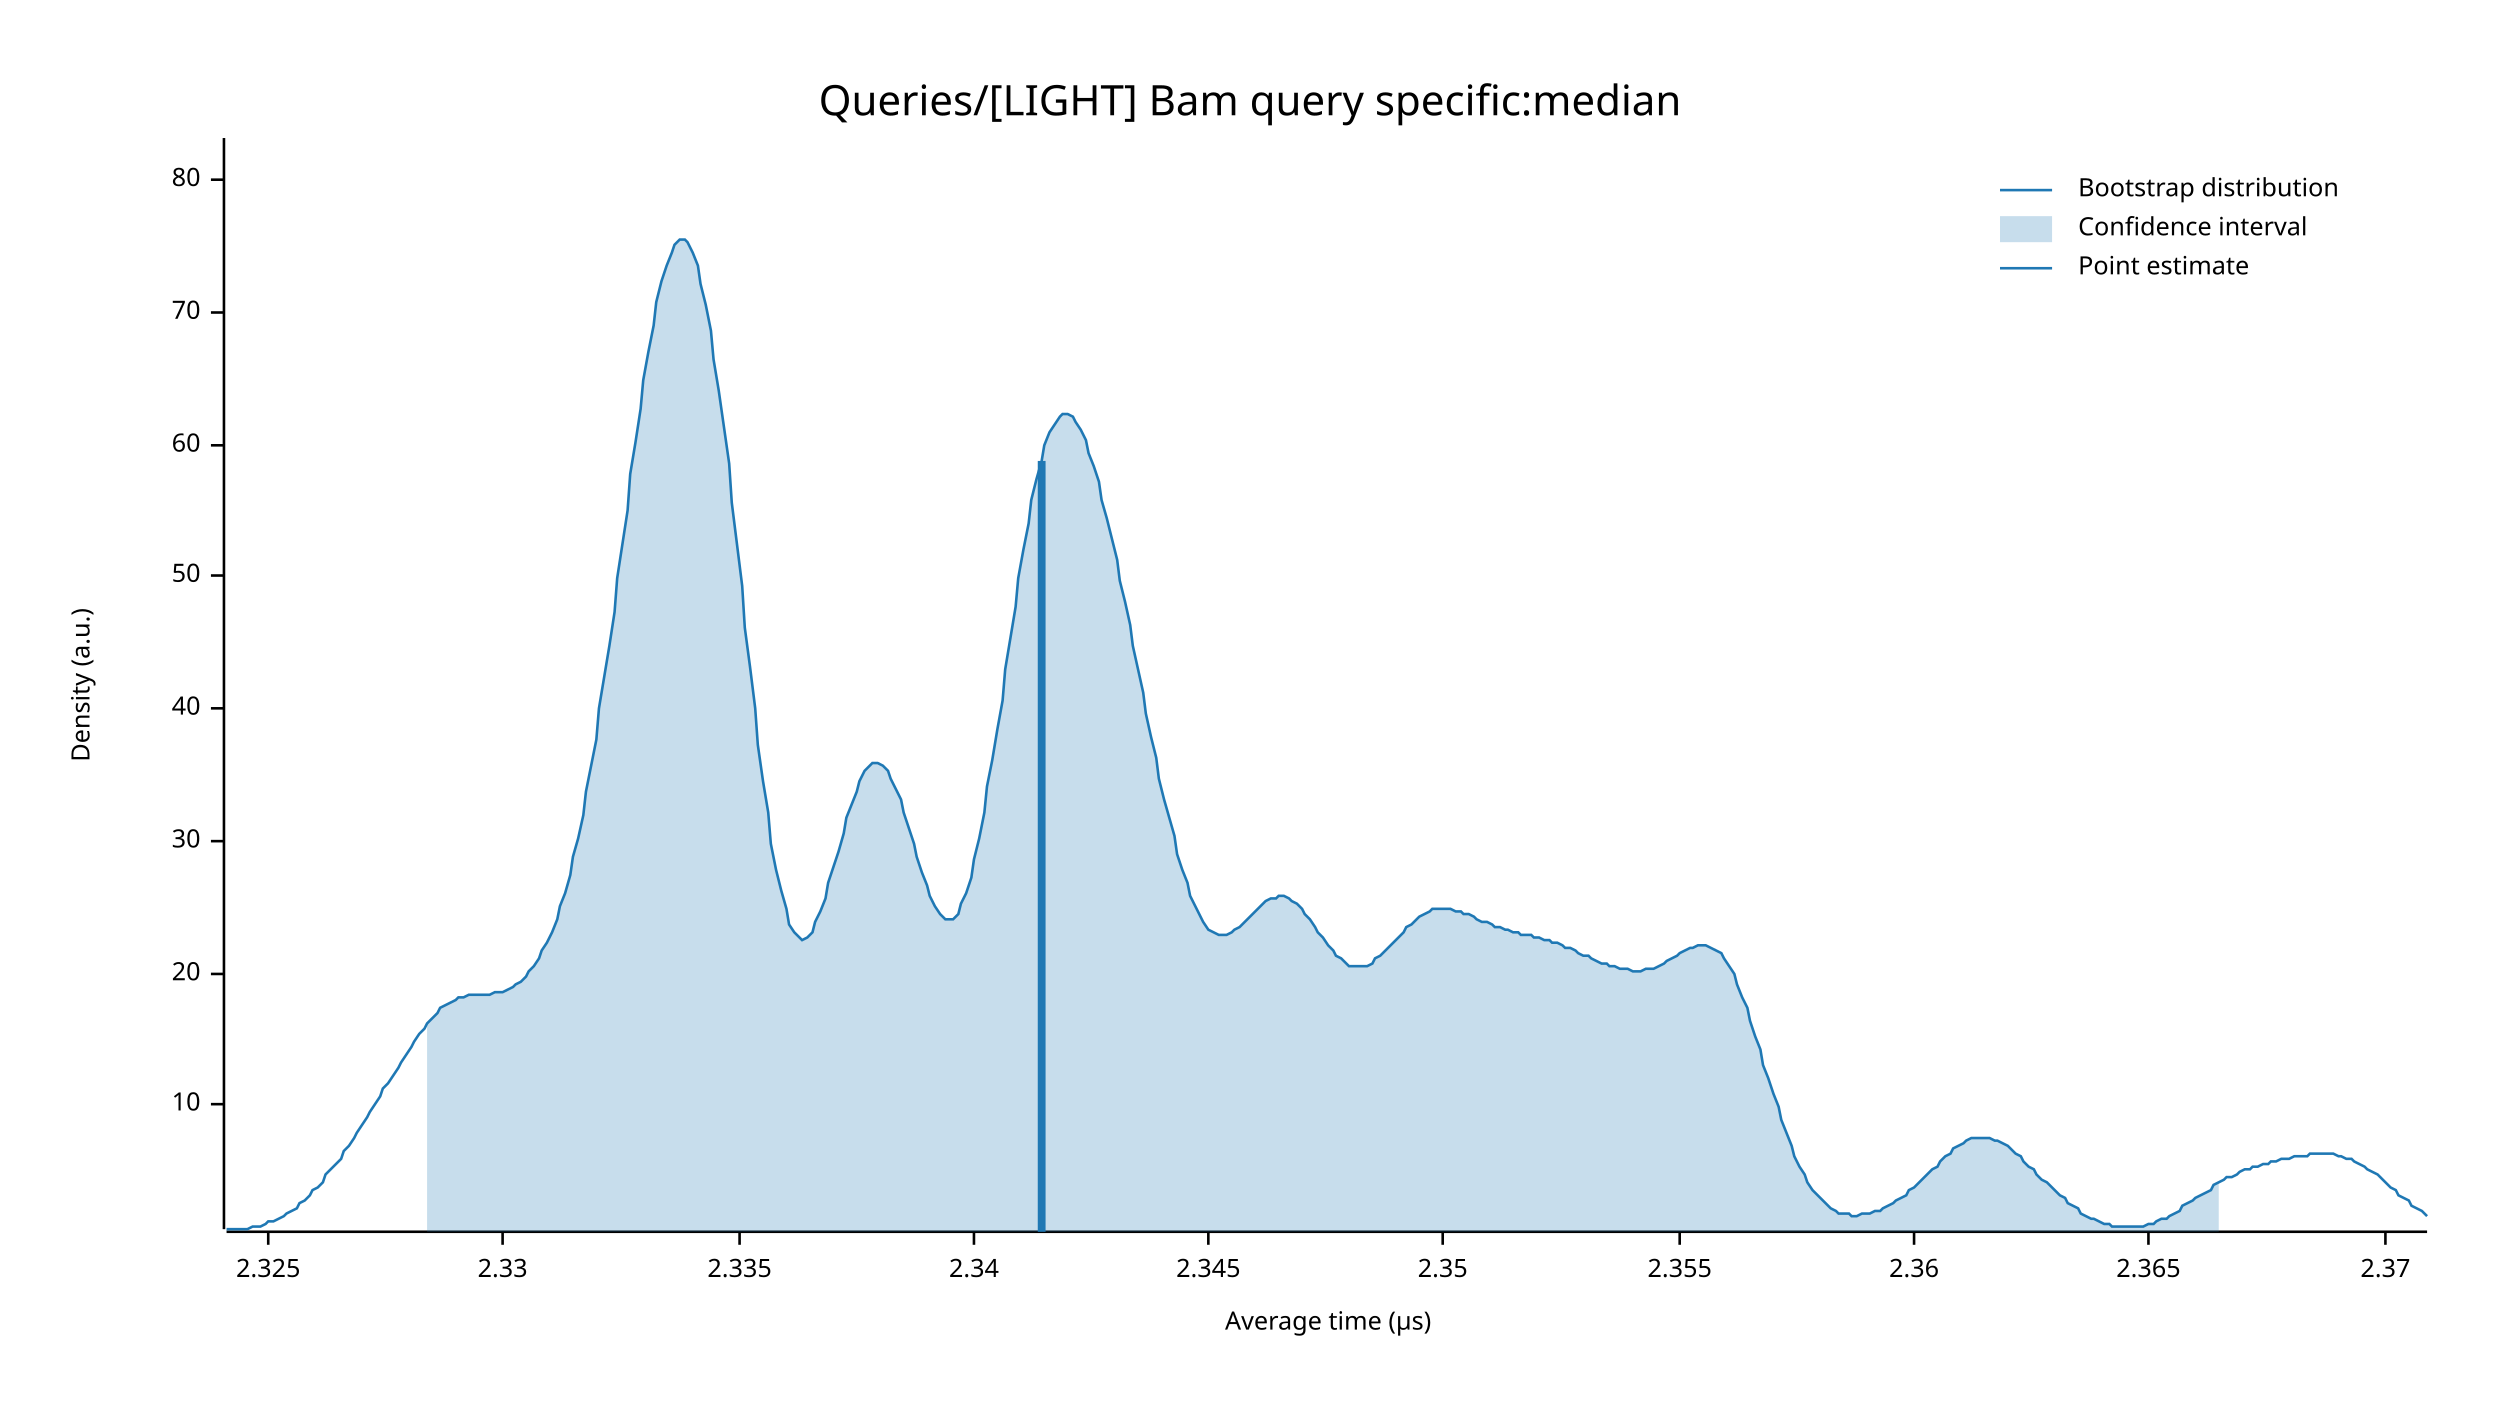
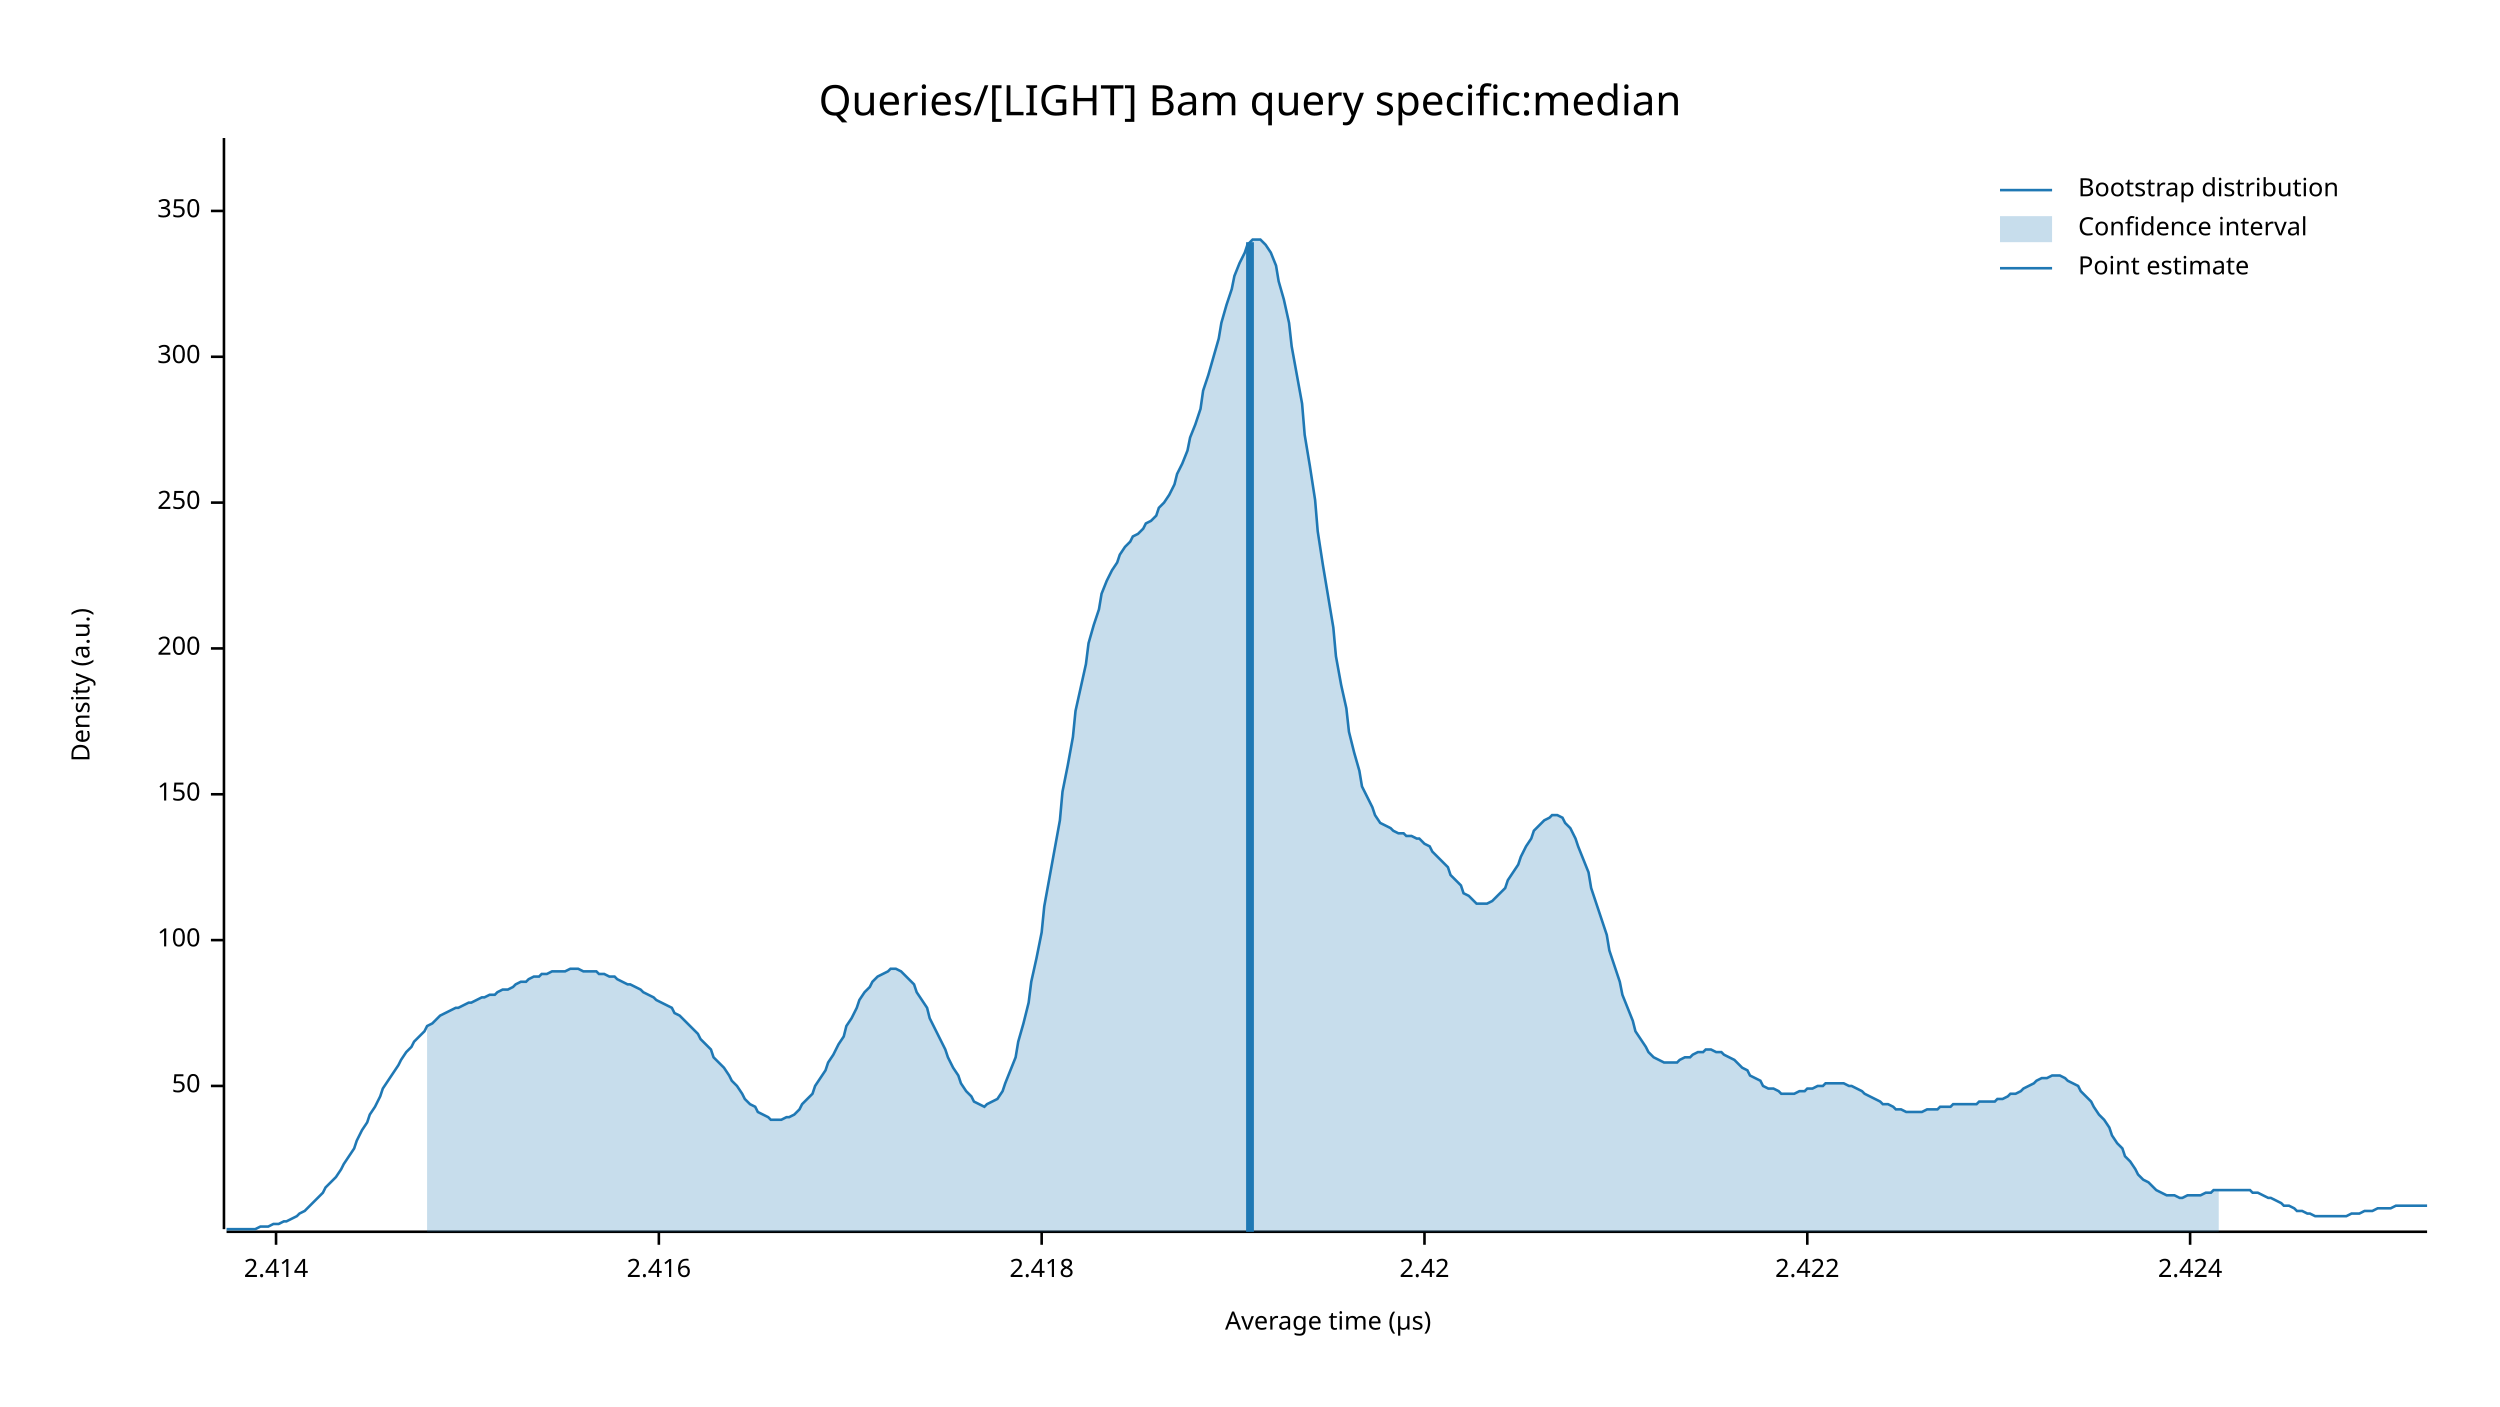
<svg xmlns="http://www.w3.org/2000/svg" width="960" height="540" viewBox="0 0 960 540">
  <text x="480" y="32" dy="0.76em" text-anchor="middle" font-family="sans-serif" font-size="16.129" opacity="1" fill="#000000">
Queries/[LIGHT] Bam query specific:median
</text>
  <text x="27" y="263" dy="0.76em" text-anchor="middle" font-family="sans-serif" font-size="9.677" opacity="1" fill="#000000" transform="rotate(270, 27, 263)">
Density (a.u.)
</text>
  <text x="510" y="513" dy="-0.5ex" text-anchor="middle" font-family="sans-serif" font-size="9.677" opacity="1" fill="#000000">
Average time (µs)
</text>
  <polyline fill="none" opacity="1" stroke="#000000" stroke-width="1" points="86,53 86,472 " />
-   <text x="77" y="424" dy="0.5ex" text-anchor="end" font-family="sans-serif" font-size="9.677" opacity="1" fill="#000000">
- 10
- </text>
-   <polyline fill="none" opacity="1" stroke="#000000" stroke-width="1" points="81,424 86,424 " />
-   <text x="77" y="374" dy="0.5ex" text-anchor="end" font-family="sans-serif" font-size="9.677" opacity="1" fill="#000000">
- 20
- </text>
-   <polyline fill="none" opacity="1" stroke="#000000" stroke-width="1" points="81,374 86,374 " />
-   <text x="77" y="323" dy="0.5ex" text-anchor="end" font-family="sans-serif" font-size="9.677" opacity="1" fill="#000000">
- 30
- </text>
-   <polyline fill="none" opacity="1" stroke="#000000" stroke-width="1" points="81,323 86,323 " />
-   <text x="77" y="272" dy="0.5ex" text-anchor="end" font-family="sans-serif" font-size="9.677" opacity="1" fill="#000000">
- 40
- </text>
-   <polyline fill="none" opacity="1" stroke="#000000" stroke-width="1" points="81,272 86,272 " />
-   <text x="77" y="221" dy="0.5ex" text-anchor="end" font-family="sans-serif" font-size="9.677" opacity="1" fill="#000000">
+   <text x="77" y="417" dy="0.5ex" text-anchor="end" font-family="sans-serif" font-size="9.677" opacity="1" fill="#000000">
50
</text>
-   <polyline fill="none" opacity="1" stroke="#000000" stroke-width="1" points="81,221 86,221 " />
-   <text x="77" y="171" dy="0.5ex" text-anchor="end" font-family="sans-serif" font-size="9.677" opacity="1" fill="#000000">
- 60
+   <polyline fill="none" opacity="1" stroke="#000000" stroke-width="1" points="81,417 86,417 " />
+   <text x="77" y="361" dy="0.5ex" text-anchor="end" font-family="sans-serif" font-size="9.677" opacity="1" fill="#000000">
+ 100
</text>
-   <polyline fill="none" opacity="1" stroke="#000000" stroke-width="1" points="81,171 86,171 " />
-   <text x="77" y="120" dy="0.5ex" text-anchor="end" font-family="sans-serif" font-size="9.677" opacity="1" fill="#000000">
- 70
+   <polyline fill="none" opacity="1" stroke="#000000" stroke-width="1" points="81,361 86,361 " />
+   <text x="77" y="305" dy="0.5ex" text-anchor="end" font-family="sans-serif" font-size="9.677" opacity="1" fill="#000000">
+ 150
</text>
-   <polyline fill="none" opacity="1" stroke="#000000" stroke-width="1" points="81,120 86,120 " />
-   <text x="77" y="69" dy="0.5ex" text-anchor="end" font-family="sans-serif" font-size="9.677" opacity="1" fill="#000000">
- 80
+   <polyline fill="none" opacity="1" stroke="#000000" stroke-width="1" points="81,305 86,305 " />
+   <text x="77" y="249" dy="0.5ex" text-anchor="end" font-family="sans-serif" font-size="9.677" opacity="1" fill="#000000">
+ 200
</text>
-   <polyline fill="none" opacity="1" stroke="#000000" stroke-width="1" points="81,69 86,69 " />
+   <polyline fill="none" opacity="1" stroke="#000000" stroke-width="1" points="81,249 86,249 " />
+   <text x="77" y="193" dy="0.5ex" text-anchor="end" font-family="sans-serif" font-size="9.677" opacity="1" fill="#000000">
+ 250
+ </text>
+   <polyline fill="none" opacity="1" stroke="#000000" stroke-width="1" points="81,193 86,193 " />
+   <text x="77" y="137" dy="0.5ex" text-anchor="end" font-family="sans-serif" font-size="9.677" opacity="1" fill="#000000">
+ 300
+ </text>
+   <polyline fill="none" opacity="1" stroke="#000000" stroke-width="1" points="81,137 86,137 " />
+   <text x="77" y="81" dy="0.5ex" text-anchor="end" font-family="sans-serif" font-size="9.677" opacity="1" fill="#000000">
+ 350
+ </text>
+   <polyline fill="none" opacity="1" stroke="#000000" stroke-width="1" points="81,81 86,81 " />
  <polyline fill="none" opacity="1" stroke="#000000" stroke-width="1" points="87,473 932,473 " />
-   <text x="103" y="483" dy="0.76em" text-anchor="middle" font-family="sans-serif" font-size="9.677" opacity="1" fill="#000000">
- 2.325
+   <text x="106" y="483" dy="0.76em" text-anchor="middle" font-family="sans-serif" font-size="9.677" opacity="1" fill="#000000">
+ 2.414
</text>
-   <polyline fill="none" opacity="1" stroke="#000000" stroke-width="1" points="103,473 103,478 " />
-   <text x="193" y="483" dy="0.76em" text-anchor="middle" font-family="sans-serif" font-size="9.677" opacity="1" fill="#000000">
- 2.33
+   <polyline fill="none" opacity="1" stroke="#000000" stroke-width="1" points="106,473 106,478 " />
+   <text x="253" y="483" dy="0.76em" text-anchor="middle" font-family="sans-serif" font-size="9.677" opacity="1" fill="#000000">
+ 2.416
</text>
-   <polyline fill="none" opacity="1" stroke="#000000" stroke-width="1" points="193,473 193,478 " />
-   <text x="284" y="483" dy="0.76em" text-anchor="middle" font-family="sans-serif" font-size="9.677" opacity="1" fill="#000000">
- 2.335
+   <polyline fill="none" opacity="1" stroke="#000000" stroke-width="1" points="253,473 253,478 " />
+   <text x="400" y="483" dy="0.76em" text-anchor="middle" font-family="sans-serif" font-size="9.677" opacity="1" fill="#000000">
+ 2.418
</text>
-   <polyline fill="none" opacity="1" stroke="#000000" stroke-width="1" points="284,473 284,478 " />
-   <text x="374" y="483" dy="0.76em" text-anchor="middle" font-family="sans-serif" font-size="9.677" opacity="1" fill="#000000">
- 2.34
+   <polyline fill="none" opacity="1" stroke="#000000" stroke-width="1" points="400,473 400,478 " />
+   <text x="547" y="483" dy="0.76em" text-anchor="middle" font-family="sans-serif" font-size="9.677" opacity="1" fill="#000000">
+ 2.42
</text>
-   <polyline fill="none" opacity="1" stroke="#000000" stroke-width="1" points="374,473 374,478 " />
-   <text x="464" y="483" dy="0.76em" text-anchor="middle" font-family="sans-serif" font-size="9.677" opacity="1" fill="#000000">
- 2.345
+   <polyline fill="none" opacity="1" stroke="#000000" stroke-width="1" points="547,473 547,478 " />
+   <text x="694" y="483" dy="0.76em" text-anchor="middle" font-family="sans-serif" font-size="9.677" opacity="1" fill="#000000">
+ 2.422
</text>
-   <polyline fill="none" opacity="1" stroke="#000000" stroke-width="1" points="464,473 464,478 " />
-   <text x="554" y="483" dy="0.76em" text-anchor="middle" font-family="sans-serif" font-size="9.677" opacity="1" fill="#000000">
- 2.35
+   <polyline fill="none" opacity="1" stroke="#000000" stroke-width="1" points="694,473 694,478 " />
+   <text x="841" y="483" dy="0.76em" text-anchor="middle" font-family="sans-serif" font-size="9.677" opacity="1" fill="#000000">
+ 2.424
</text>
-   <polyline fill="none" opacity="1" stroke="#000000" stroke-width="1" points="554,473 554,478 " />
-   <text x="645" y="483" dy="0.76em" text-anchor="middle" font-family="sans-serif" font-size="9.677" opacity="1" fill="#000000">
- 2.355
- </text>
-   <polyline fill="none" opacity="1" stroke="#000000" stroke-width="1" points="645,473 645,478 " />
-   <text x="735" y="483" dy="0.76em" text-anchor="middle" font-family="sans-serif" font-size="9.677" opacity="1" fill="#000000">
- 2.36
- </text>
-   <polyline fill="none" opacity="1" stroke="#000000" stroke-width="1" points="735,473 735,478 " />
-   <text x="825" y="483" dy="0.76em" text-anchor="middle" font-family="sans-serif" font-size="9.677" opacity="1" fill="#000000">
- 2.365
- </text>
-   <polyline fill="none" opacity="1" stroke="#000000" stroke-width="1" points="825,473 825,478 " />
-   <text x="916" y="483" dy="0.76em" text-anchor="middle" font-family="sans-serif" font-size="9.677" opacity="1" fill="#000000">
- 2.37
- </text>
-   <polyline fill="none" opacity="1" stroke="#000000" stroke-width="1" points="916,473 916,478 " />
-   <polyline fill="none" opacity="1" stroke="#1F78B4" stroke-width="1" points="87,472 88,472 90,472 92,472 93,472 95,472 97,471 98,471 100,471 102,470 103,469 105,469 107,468 109,467 110,466 112,465 114,464 115,462 117,461 119,459 120,457 122,456 124,454 125,451 127,449 129,447 131,445 132,442 134,440 136,437 137,435 139,432 141,429 142,427 144,424 146,421 147,418 149,416 151,413 153,410 154,408 156,405 158,402 159,400 161,397 163,395 164,393 166,391 168,389 169,387 171,386 173,385 175,384 176,383 178,383 180,382 181,382 183,382 185,382 186,382 188,382 190,381 191,381 193,381 195,380 197,379 198,378 200,377 202,375 203,373 205,371 207,368 208,365 210,362 212,358 214,353 215,348 217,343 219,336 220,329 222,322 224,313 225,304 227,294 229,284 230,272 232,260 234,248 236,235 237,222 239,209 241,196 242,182 244,170 246,157 247,146 249,135 251,125 252,116 254,108 256,102 258,97 259,94 261,92 263,92 264,93 266,97 268,102 269,109 271,117 273,127 274,138 276,150 278,164 280,178 281,193 283,209 285,225 286,241 288,256 290,272 291,286 293,300 295,312 296,324 298,334 300,342 302,349 303,355 305,358 307,360 308,361 310,360 312,358 313,354 315,350 317,345 318,339 320,333 322,327 324,320 325,314 327,309 329,304 330,300 332,296 334,294 335,293 337,293 339,294 341,296 342,299 344,303 346,307 347,312 349,318 351,324 352,329 354,335 356,340 357,344 359,348 361,351 363,353 364,353 366,353 368,351 369,347 371,343 373,337 374,330 376,322 378,312 379,302 381,292 383,280 385,269 386,257 388,245 390,233 391,222 393,211 395,201 396,192 398,184 400,177 401,171 403,166 405,163 407,160 408,159 410,159 412,160 413,162 415,165 417,169 418,174 420,179 422,185 423,192 425,199 427,207 429,215 430,223 432,231 434,240 435,248 437,257 439,266 440,274 442,283 444,291 445,299 447,307 449,314 451,321 452,328 454,334 456,339 457,344 459,348 461,352 462,354 464,357 466,358 468,359 469,359 471,359 473,358 474,357 476,356 478,354 479,353 481,351 483,349 484,348 486,346 488,345 490,345 491,344 493,344 495,345 496,346 498,347 500,349 501,351 503,353 505,356 506,358 508,360 510,363 512,365 513,367 515,368 517,370 518,371 520,371 522,371 523,371 525,371 527,370 528,368 530,367 532,365 534,363 535,362 537,360 539,358 540,356 542,355 544,353 545,352 547,351 549,350 550,349 552,349 554,349 556,349 557,349 559,350 561,350 562,351 564,351 566,352 567,353 569,354 571,354 573,355 574,356 576,356 578,357 579,357 581,358 583,358 584,359 586,359 588,359 589,360 591,360 593,361 595,361 596,362 598,362 600,363 601,364 603,364 605,365 606,366 608,367 610,367 611,368 613,369 615,370 617,370 618,371 620,371 622,372 623,372 625,372 627,373 628,373 630,373 632,372 633,372 635,372 637,371 639,370 640,369 642,368 644,367 645,366 647,365 649,364 650,364 652,363 654,363 655,363 657,364 659,365 661,366 662,368 664,371 666,374 667,378 669,383 671,387 672,392 674,398 676,403 677,409 679,414 681,420 683,425 684,430 686,435 688,440 689,444 691,448 693,451 694,454 696,457 698,459 700,461 701,462 703,464 705,465 706,466 708,466 710,466 711,467 713,467 715,466 716,466 718,466 720,465 722,465 723,464 725,463 727,462 728,461 730,460 732,459 733,457 735,456 737,454 738,453 740,451 742,449 744,448 745,446 747,444 749,443 750,441 752,440 754,439 755,438 757,437 759,437 760,437 762,437 764,437 766,438 767,438 769,439 771,440 772,441 774,443 776,444 777,446 779,448 781,449 782,451 784,453 786,454 788,456 789,457 791,459 793,460 794,462 796,463 798,464 799,466 801,467 803,468 804,468 806,469 808,470 810,470 811,471 813,471 815,471 816,471 818,471 820,471 821,471 823,471 825,470 827,470 828,469 830,468 832,468 833,467 835,466 837,465 838,463 840,462 842,461 843,460 845,459 847,458 849,457 850,455 852,454 854,453 855,452 857,452 859,451 860,450 862,449 864,449 865,448 867,448 869,447 871,447 872,446 874,446 876,445 877,445 879,445 881,444 882,444 884,444 886,444 887,443 889,443 891,443 893,443 894,443 896,443 898,444 899,444 901,445 903,445 904,446 906,447 908,448 909,449 911,450 913,451 915,453 916,454 918,456 920,457 921,459 923,460 925,461 926,463 928,464 930,465 932,467 " />
-   <polygon opacity="0.25" fill="#1F78B4" points="164,393 166,391 168,389 169,387 171,386 173,385 175,384 176,383 178,383 180,382 181,382 183,382 185,382 186,382 188,382 190,381 191,381 193,381 195,380 197,379 198,378 200,377 202,375 203,373 205,371 207,368 208,365 210,362 212,358 214,353 215,348 217,343 219,336 220,329 222,322 224,313 225,304 227,294 229,284 230,272 232,260 234,248 236,235 237,222 239,209 241,196 242,182 244,170 246,157 247,146 249,135 251,125 252,116 254,108 256,102 258,97 259,94 261,92 263,92 264,93 266,97 268,102 269,109 271,117 273,127 274,138 276,150 278,164 280,178 281,193 283,209 285,225 286,241 288,256 290,272 291,286 293,300 295,312 296,324 298,334 300,342 302,349 303,355 305,358 307,360 308,361 310,360 312,358 313,354 315,350 317,345 318,339 320,333 322,327 324,320 325,314 327,309 329,304 330,300 332,296 334,294 335,293 337,293 339,294 341,296 342,299 344,303 346,307 347,312 349,318 351,324 352,329 354,335 356,340 357,344 359,348 361,351 363,353 364,353 366,353 368,351 369,347 371,343 373,337 374,330 376,322 378,312 379,302 381,292 383,280 385,269 386,257 388,245 390,233 391,222 393,211 395,201 396,192 398,184 400,177 401,171 403,166 405,163 407,160 408,159 410,159 412,160 413,162 415,165 417,169 418,174 420,179 422,185 423,192 425,199 427,207 429,215 430,223 432,231 434,240 435,248 437,257 439,266 440,274 442,283 444,291 445,299 447,307 449,314 451,321 452,328 454,334 456,339 457,344 459,348 461,352 462,354 464,357 466,358 468,359 469,359 471,359 473,358 474,357 476,356 478,354 479,353 481,351 483,349 484,348 486,346 488,345 490,345 491,344 493,344 495,345 496,346 498,347 500,349 501,351 503,353 505,356 506,358 508,360 510,363 512,365 513,367 515,368 517,370 518,371 520,371 522,371 523,371 525,371 527,370 528,368 530,367 532,365 534,363 535,362 537,360 539,358 540,356 542,355 544,353 545,352 547,351 549,350 550,349 552,349 554,349 556,349 557,349 559,350 561,350 562,351 564,351 566,352 567,353 569,354 571,354 573,355 574,356 576,356 578,357 579,357 581,358 583,358 584,359 586,359 588,359 589,360 591,360 593,361 595,361 596,362 598,362 600,363 601,364 603,364 605,365 606,366 608,367 610,367 611,368 613,369 615,370 617,370 618,371 620,371 622,372 623,372 625,372 627,373 628,373 630,373 632,372 633,372 635,372 637,371 639,370 640,369 642,368 644,367 645,366 647,365 649,364 650,364 652,363 654,363 655,363 657,364 659,365 661,366 662,368 664,371 666,374 667,378 669,383 671,387 672,392 674,398 676,403 677,409 679,414 681,420 683,425 684,430 686,435 688,440 689,444 691,448 693,451 694,454 696,457 698,459 700,461 701,462 703,464 705,465 706,466 708,466 710,466 711,467 713,467 715,466 716,466 718,466 720,465 722,465 723,464 725,463 727,462 728,461 730,460 732,459 733,457 735,456 737,454 738,453 740,451 742,449 744,448 745,446 747,444 749,443 750,441 752,440 754,439 755,438 757,437 759,437 760,437 762,437 764,437 766,438 767,438 769,439 771,440 772,441 774,443 776,444 777,446 779,448 781,449 782,451 784,453 786,454 788,456 789,457 791,459 793,460 794,462 796,463 798,464 799,466 801,467 803,468 804,468 806,469 808,470 810,470 811,471 813,471 815,471 816,471 818,471 820,471 821,471 823,471 825,470 827,470 828,469 830,468 832,468 833,467 835,466 837,465 838,463 840,462 842,461 843,460 845,459 847,458 849,457 850,455 852,454 852,473 164,473 " />
-   <polyline fill="none" opacity="1" stroke="#1F78B4" stroke-width="3" points="400,473 400,177 " />
+   <polyline fill="none" opacity="1" stroke="#000000" stroke-width="1" points="841,473 841,478 " />
+   <polyline fill="none" opacity="1" stroke="#1F78B4" stroke-width="1" points="87,472 88,472 90,472 92,472 93,472 95,472 97,472 98,472 100,471 102,471 103,471 105,470 107,470 109,469 110,469 112,468 114,467 115,466 117,465 119,463 120,462 122,460 124,458 125,456 127,454 129,452 131,449 132,447 134,444 136,441 137,438 139,434 141,431 142,428 144,425 146,421 147,418 149,415 151,412 153,409 154,407 156,404 158,402 159,400 161,398 163,396 164,394 166,393 168,391 169,390 171,389 173,388 175,387 176,387 178,386 180,385 181,385 183,384 185,383 186,383 188,382 190,382 191,381 193,380 195,380 197,379 198,378 200,377 202,377 203,376 205,375 207,375 208,374 210,374 212,373 214,373 215,373 217,373 219,372 220,372 222,372 224,373 225,373 227,373 229,373 230,374 232,374 234,375 236,375 237,376 239,377 241,378 242,378 244,379 246,380 247,381 249,382 251,383 252,384 254,385 256,386 258,387 259,389 261,390 263,392 264,393 266,395 268,397 269,399 271,401 273,403 274,406 276,408 278,410 280,413 281,415 283,417 285,420 286,422 288,424 290,425 291,427 293,428 295,429 296,430 298,430 300,430 302,429 303,429 305,428 307,426 308,424 310,422 312,420 313,417 315,414 317,411 318,408 320,405 322,401 324,398 325,394 327,391 329,387 330,384 332,381 334,379 335,377 337,375 339,374 341,373 342,372 344,372 346,373 347,374 349,376 351,378 352,381 354,384 356,387 357,391 359,395 361,399 363,403 364,406 366,410 368,413 369,416 371,419 373,421 374,423 376,424 378,425 379,424 381,423 383,422 385,419 386,416 388,411 390,406 391,400 393,393 395,385 396,377 398,368 400,358 401,348 403,337 405,326 407,315 408,304 410,294 412,283 413,273 415,264 417,255 418,247 420,240 422,234 423,228 425,223 427,219 429,216 430,213 432,210 434,208 435,206 437,205 439,203 440,201 442,200 444,198 445,195 447,193 449,190 451,186 452,182 454,178 456,173 457,168 459,163 461,157 462,150 464,144 466,137 468,130 469,124 471,117 473,111 474,106 476,101 478,97 479,94 481,92 483,92 484,92 486,94 488,97 490,102 491,108 493,115 495,124 496,133 498,144 500,155 501,167 503,179 505,192 506,204 508,217 510,229 512,241 513,252 515,263 517,272 518,281 520,289 522,296 523,302 525,306 527,310 528,313 530,316 532,317 534,318 535,319 537,320 539,320 540,321 542,321 544,322 545,322 547,324 549,325 550,327 552,329 554,331 556,333 557,336 559,338 561,340 562,343 564,344 566,346 567,347 569,347 571,347 573,346 574,345 576,343 578,341 579,338 581,335 583,332 584,329 586,325 588,322 589,319 591,317 593,315 595,314 596,313 598,313 600,314 601,316 603,318 605,322 606,325 608,330 610,335 611,341 613,347 615,353 617,359 618,365 620,371 622,377 623,382 625,387 627,392 628,396 630,399 632,402 633,404 635,406 637,407 639,408 640,408 642,408 644,408 645,407 647,406 649,406 650,405 652,404 654,404 655,403 657,403 659,404 661,404 662,405 664,406 666,407 667,408 669,410 671,411 672,413 674,414 676,415 677,417 679,418 681,418 683,419 684,420 686,420 688,420 689,420 691,419 693,419 694,418 696,418 698,417 700,417 701,416 703,416 705,416 706,416 708,416 710,417 711,417 713,418 715,419 716,420 718,421 720,422 722,423 723,424 725,424 727,425 728,426 730,426 732,427 733,427 735,427 737,427 738,427 740,426 742,426 744,426 745,425 747,425 749,425 750,424 752,424 754,424 755,424 757,424 759,424 760,423 762,423 764,423 766,423 767,422 769,422 771,421 772,420 774,420 776,419 777,418 779,417 781,416 782,415 784,414 786,414 788,413 789,413 791,413 793,414 794,415 796,416 798,417 799,419 801,421 803,423 804,425 806,428 808,430 810,433 811,436 813,439 815,441 816,444 818,446 820,449 821,451 823,453 825,454 827,456 828,457 830,458 832,459 833,459 835,459 837,460 838,460 840,459 842,459 843,459 845,459 847,458 849,458 850,457 852,457 854,457 855,457 857,457 859,457 860,457 862,457 864,457 865,458 867,458 869,459 871,460 872,460 874,461 876,462 877,463 879,463 881,464 882,465 884,465 886,466 887,466 889,467 891,467 893,467 894,467 896,467 898,467 899,467 901,467 903,466 904,466 906,466 908,465 909,465 911,465 913,464 915,464 916,464 918,464 920,463 921,463 923,463 925,463 926,463 928,463 930,463 932,463 " />
+   <polygon opacity="0.25" fill="#1F78B4" points="164,394 166,393 168,391 169,390 171,389 173,388 175,387 176,387 178,386 180,385 181,385 183,384 185,383 186,383 188,382 190,382 191,381 193,380 195,380 197,379 198,378 200,377 202,377 203,376 205,375 207,375 208,374 210,374 212,373 214,373 215,373 217,373 219,372 220,372 222,372 224,373 225,373 227,373 229,373 230,374 232,374 234,375 236,375 237,376 239,377 241,378 242,378 244,379 246,380 247,381 249,382 251,383 252,384 254,385 256,386 258,387 259,389 261,390 263,392 264,393 266,395 268,397 269,399 271,401 273,403 274,406 276,408 278,410 280,413 281,415 283,417 285,420 286,422 288,424 290,425 291,427 293,428 295,429 296,430 298,430 300,430 302,429 303,429 305,428 307,426 308,424 310,422 312,420 313,417 315,414 317,411 318,408 320,405 322,401 324,398 325,394 327,391 329,387 330,384 332,381 334,379 335,377 337,375 339,374 341,373 342,372 344,372 346,373 347,374 349,376 351,378 352,381 354,384 356,387 357,391 359,395 361,399 363,403 364,406 366,410 368,413 369,416 371,419 373,421 374,423 376,424 378,425 379,424 381,423 383,422 385,419 386,416 388,411 390,406 391,400 393,393 395,385 396,377 398,368 400,358 401,348 403,337 405,326 407,315 408,304 410,294 412,283 413,273 415,264 417,255 418,247 420,240 422,234 423,228 425,223 427,219 429,216 430,213 432,210 434,208 435,206 437,205 439,203 440,201 442,200 444,198 445,195 447,193 449,190 451,186 452,182 454,178 456,173 457,168 459,163 461,157 462,150 464,144 466,137 468,130 469,124 471,117 473,111 474,106 476,101 478,97 479,94 481,92 483,92 484,92 486,94 488,97 490,102 491,108 493,115 495,124 496,133 498,144 500,155 501,167 503,179 505,192 506,204 508,217 510,229 512,241 513,252 515,263 517,272 518,281 520,289 522,296 523,302 525,306 527,310 528,313 530,316 532,317 534,318 535,319 537,320 539,320 540,321 542,321 544,322 545,322 547,324 549,325 550,327 552,329 554,331 556,333 557,336 559,338 561,340 562,343 564,344 566,346 567,347 569,347 571,347 573,346 574,345 576,343 578,341 579,338 581,335 583,332 584,329 586,325 588,322 589,319 591,317 593,315 595,314 596,313 598,313 600,314 601,316 603,318 605,322 606,325 608,330 610,335 611,341 613,347 615,353 617,359 618,365 620,371 622,377 623,382 625,387 627,392 628,396 630,399 632,402 633,404 635,406 637,407 639,408 640,408 642,408 644,408 645,407 647,406 649,406 650,405 652,404 654,404 655,403 657,403 659,404 661,404 662,405 664,406 666,407 667,408 669,410 671,411 672,413 674,414 676,415 677,417 679,418 681,418 683,419 684,420 686,420 688,420 689,420 691,419 693,419 694,418 696,418 698,417 700,417 701,416 703,416 705,416 706,416 708,416 710,417 711,417 713,418 715,419 716,420 718,421 720,422 722,423 723,424 725,424 727,425 728,426 730,426 732,427 733,427 735,427 737,427 738,427 740,426 742,426 744,426 745,425 747,425 749,425 750,424 752,424 754,424 755,424 757,424 759,424 760,423 762,423 764,423 766,423 767,422 769,422 771,421 772,420 774,420 776,419 777,418 779,417 781,416 782,415 784,414 786,414 788,413 789,413 791,413 793,414 794,415 796,416 798,417 799,419 801,421 803,423 804,425 806,428 808,430 810,433 811,436 813,439 815,441 816,444 818,446 820,449 821,451 823,453 825,454 827,456 828,457 830,458 832,459 833,459 835,459 837,460 838,460 840,459 842,459 843,459 845,459 847,458 849,458 850,457 852,457 852,473 164,473 " />
+   <polyline fill="none" opacity="1" stroke="#1F78B4" stroke-width="3" points="480,473 480,93 " />
  <text x="798" y="68" dy="0.76em" text-anchor="start" font-family="sans-serif" font-size="9.677" opacity="1" fill="#000000">
Bootstrap distribution
</text>
  <text x="798" y="83" dy="0.76em" text-anchor="start" font-family="sans-serif" font-size="9.677" opacity="1" fill="#000000">
Confidence interval
</text>
  <text x="798" y="98" dy="0.76em" text-anchor="start" font-family="sans-serif" font-size="9.677" opacity="1" fill="#000000">
Point estimate
</text>
  <polyline fill="none" opacity="1" stroke="#1F78B4" stroke-width="1" points="768,73 788,73 " />
  <rect x="768" y="83" width="20" height="10" opacity="0.25" fill="#1F78B4" stroke="none" />
  <polyline fill="none" opacity="1" stroke="#1F78B4" stroke-width="1" points="768,103 788,103 " />
</svg>
